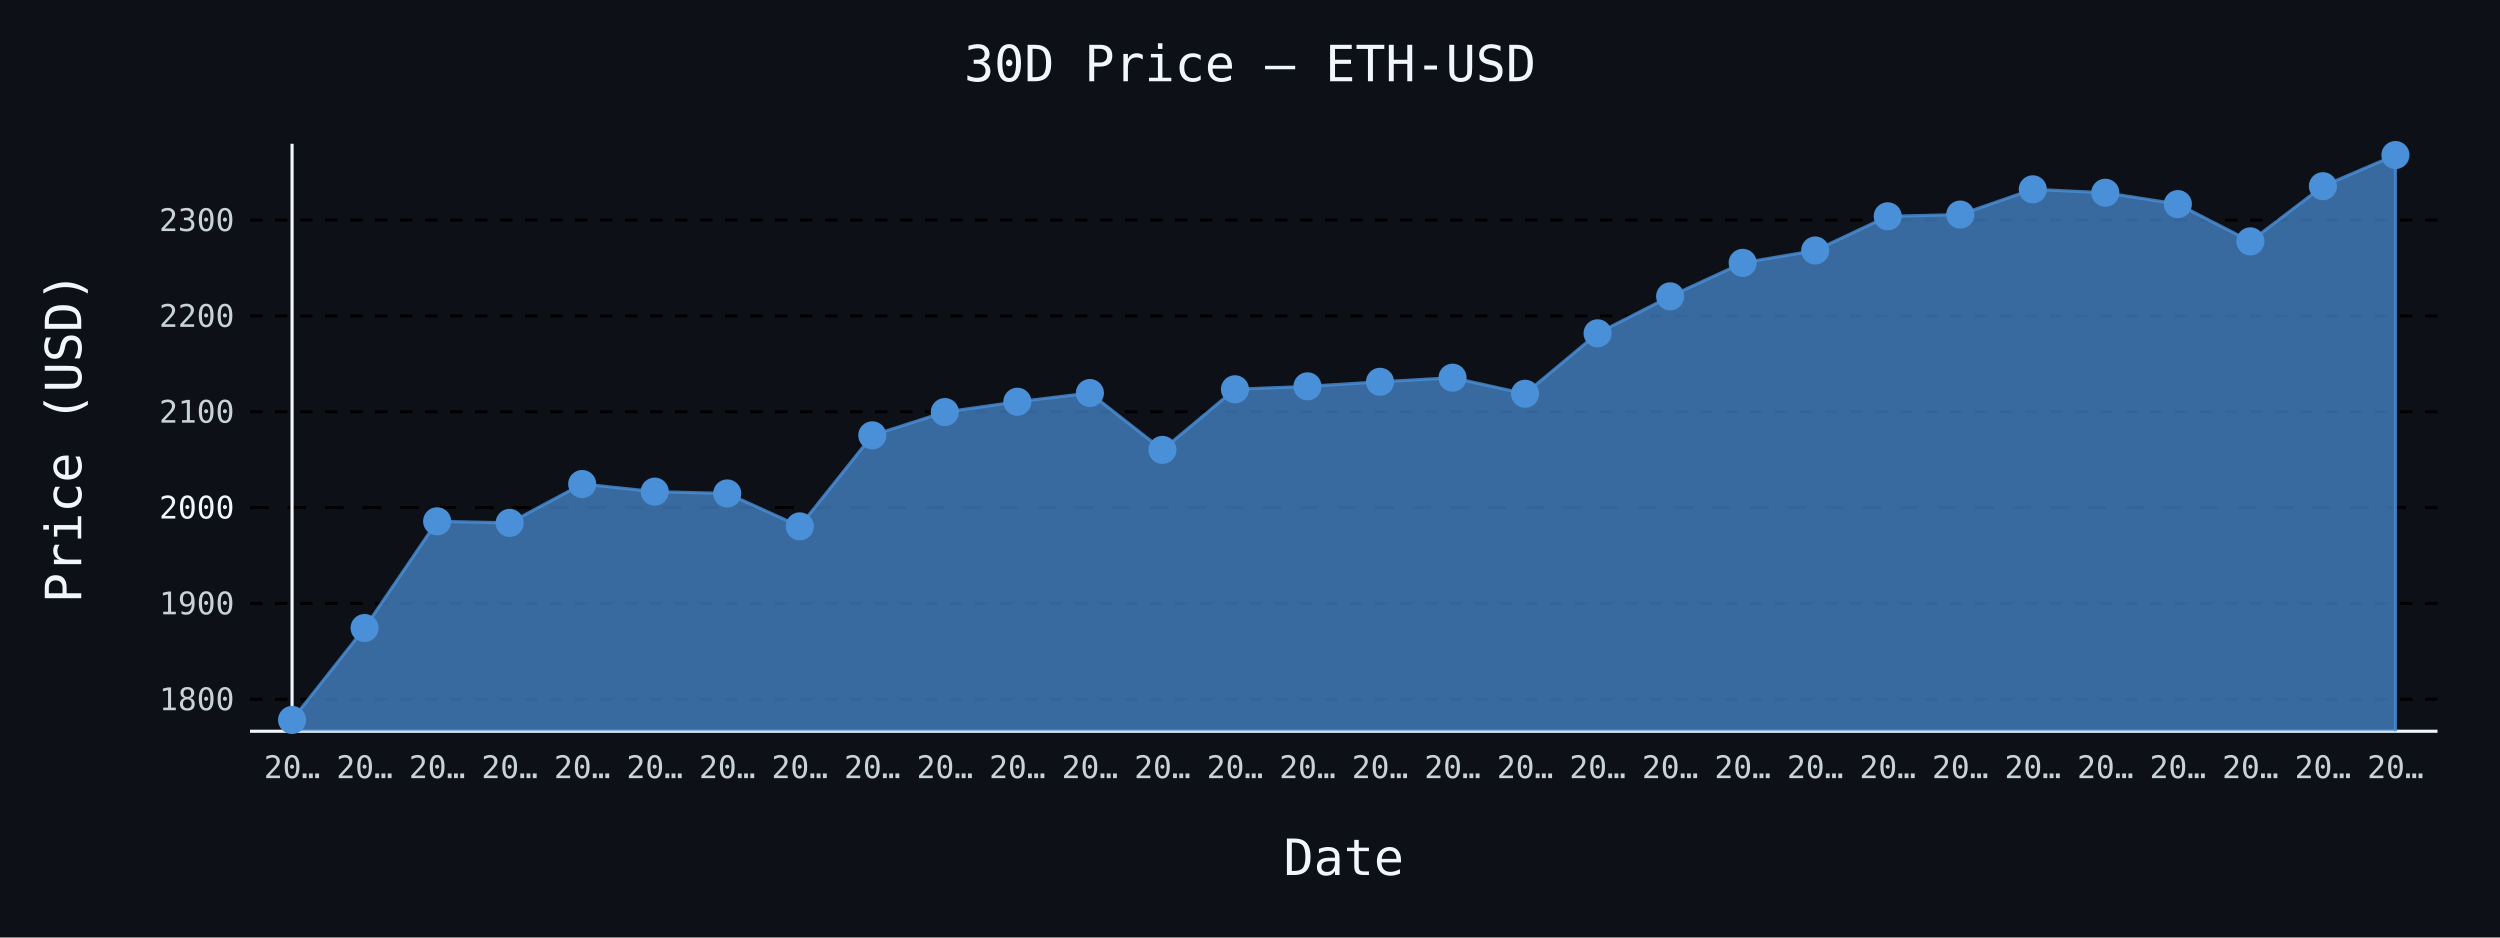
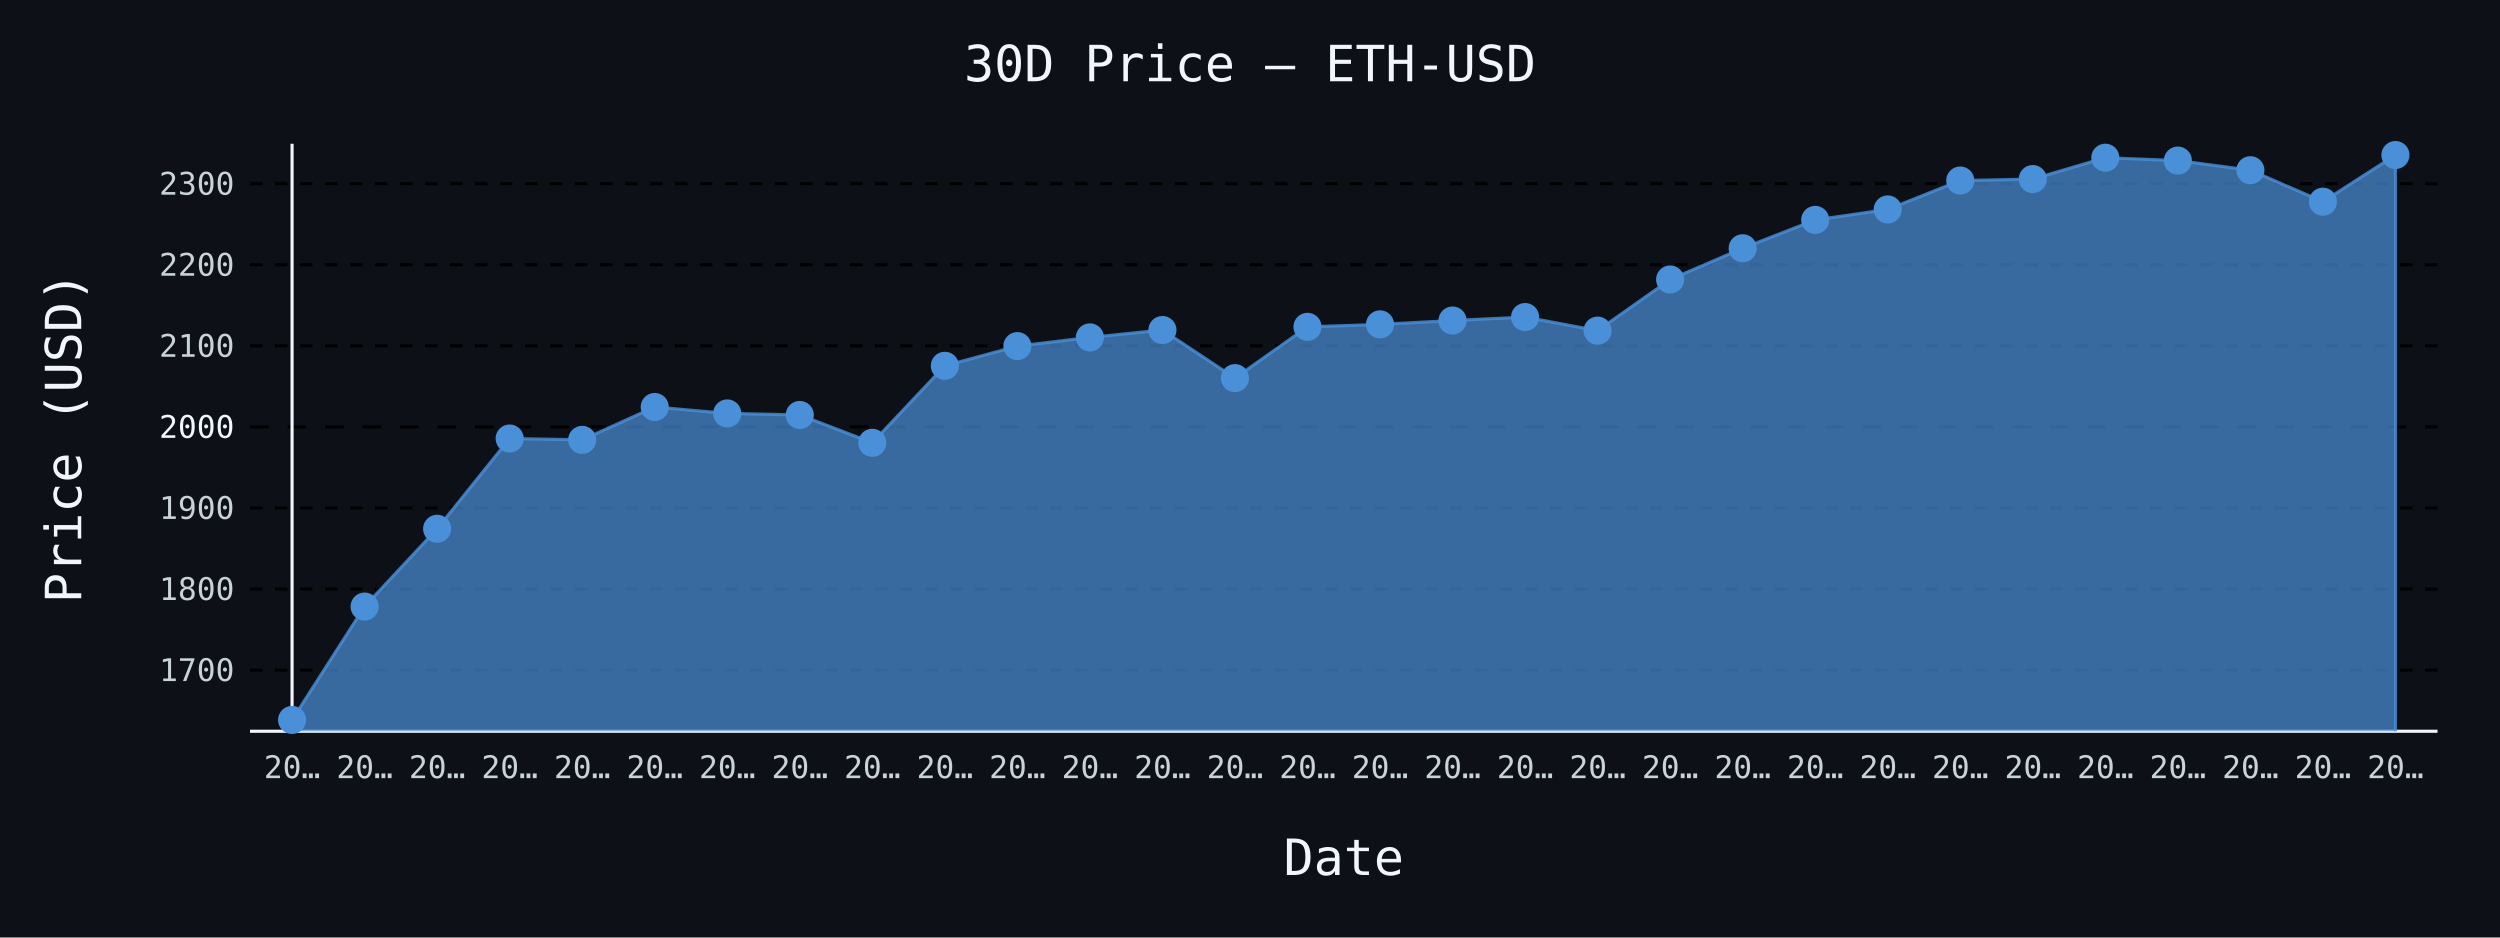
- <svg xmlns="http://www.w3.org/2000/svg" id="chart-7a8399bf-6105-4437-8b13-f53639d6c3d2" class="pygal-chart" viewBox="0 0 800 300">
+ <svg xmlns="http://www.w3.org/2000/svg" id="chart-1afea4a0-0715-4485-86f7-c49e6d0d87a2" class="pygal-chart" viewBox="0 0 800 300">
  <defs>
-     <style type="text/css">#chart-7a8399bf-6105-4437-8b13-f53639d6c3d2{-webkit-user-select:none;-webkit-font-smoothing:antialiased;font-family:monospace}#chart-7a8399bf-6105-4437-8b13-f53639d6c3d2 .title{font-family:monospace;font-size:16px}#chart-7a8399bf-6105-4437-8b13-f53639d6c3d2 .legends .legend text{font-family:monospace;font-size:14px}#chart-7a8399bf-6105-4437-8b13-f53639d6c3d2 .axis text{font-family:monospace;font-size:10px}#chart-7a8399bf-6105-4437-8b13-f53639d6c3d2 .axis text.major{font-family:monospace;font-size:10px}#chart-7a8399bf-6105-4437-8b13-f53639d6c3d2 .text-overlay text.value{font-family:monospace;font-size:16px}#chart-7a8399bf-6105-4437-8b13-f53639d6c3d2 .text-overlay text.label{font-family:monospace;font-size:10px}#chart-7a8399bf-6105-4437-8b13-f53639d6c3d2 .tooltip{font-family:monospace;font-size:14px}#chart-7a8399bf-6105-4437-8b13-f53639d6c3d2 text.no_data{font-family:monospace;font-size:64px}
- #chart-7a8399bf-6105-4437-8b13-f53639d6c3d2{background-color:#0d1117}#chart-7a8399bf-6105-4437-8b13-f53639d6c3d2 path,#chart-7a8399bf-6105-4437-8b13-f53639d6c3d2 line,#chart-7a8399bf-6105-4437-8b13-f53639d6c3d2 rect,#chart-7a8399bf-6105-4437-8b13-f53639d6c3d2 circle{-webkit-transition:150ms;-moz-transition:150ms;transition:150ms}#chart-7a8399bf-6105-4437-8b13-f53639d6c3d2 .graph &gt; .background{fill:#0d1117}#chart-7a8399bf-6105-4437-8b13-f53639d6c3d2 .plot &gt; .background{fill:#0d1117}#chart-7a8399bf-6105-4437-8b13-f53639d6c3d2 .graph{fill:#c9d1d9}#chart-7a8399bf-6105-4437-8b13-f53639d6c3d2 text.no_data{fill:#f0f6fc}#chart-7a8399bf-6105-4437-8b13-f53639d6c3d2 .title{fill:#f0f6fc}#chart-7a8399bf-6105-4437-8b13-f53639d6c3d2 .legends .legend text{fill:#c9d1d9}#chart-7a8399bf-6105-4437-8b13-f53639d6c3d2 .legends .legend:hover text{fill:#f0f6fc}#chart-7a8399bf-6105-4437-8b13-f53639d6c3d2 .axis .line{stroke:#f0f6fc}#chart-7a8399bf-6105-4437-8b13-f53639d6c3d2 .axis .guide.line{stroke:#8b949e}#chart-7a8399bf-6105-4437-8b13-f53639d6c3d2 .axis .major.line{stroke:#c9d1d9}#chart-7a8399bf-6105-4437-8b13-f53639d6c3d2 .axis text.major{fill:#f0f6fc}#chart-7a8399bf-6105-4437-8b13-f53639d6c3d2 .axis.y .guides:hover .guide.line,#chart-7a8399bf-6105-4437-8b13-f53639d6c3d2 .line-graph .axis.x .guides:hover .guide.line,#chart-7a8399bf-6105-4437-8b13-f53639d6c3d2 .stackedline-graph .axis.x .guides:hover .guide.line,#chart-7a8399bf-6105-4437-8b13-f53639d6c3d2 .xy-graph .axis.x .guides:hover .guide.line{stroke:#f0f6fc}#chart-7a8399bf-6105-4437-8b13-f53639d6c3d2 .axis .guides:hover text{fill:#f0f6fc}#chart-7a8399bf-6105-4437-8b13-f53639d6c3d2 .reactive{fill-opacity:.7;stroke-opacity:.8;stroke-width:1}#chart-7a8399bf-6105-4437-8b13-f53639d6c3d2 .ci{stroke:#c9d1d9}#chart-7a8399bf-6105-4437-8b13-f53639d6c3d2 .reactive.active,#chart-7a8399bf-6105-4437-8b13-f53639d6c3d2 .active .reactive{fill-opacity:.8;stroke-opacity:.9;stroke-width:4}#chart-7a8399bf-6105-4437-8b13-f53639d6c3d2 .ci .reactive.active{stroke-width:1.5}#chart-7a8399bf-6105-4437-8b13-f53639d6c3d2 .series text{fill:#f0f6fc}#chart-7a8399bf-6105-4437-8b13-f53639d6c3d2 .tooltip rect{fill:#0d1117;stroke:#f0f6fc;-webkit-transition:opacity 150ms;-moz-transition:opacity 150ms;transition:opacity 150ms}#chart-7a8399bf-6105-4437-8b13-f53639d6c3d2 .tooltip .label{fill:#c9d1d9}#chart-7a8399bf-6105-4437-8b13-f53639d6c3d2 .tooltip .label{fill:#c9d1d9}#chart-7a8399bf-6105-4437-8b13-f53639d6c3d2 .tooltip .legend{font-size:.8em;fill:#8b949e}#chart-7a8399bf-6105-4437-8b13-f53639d6c3d2 .tooltip .x_label{font-size:.6em;fill:#f0f6fc}#chart-7a8399bf-6105-4437-8b13-f53639d6c3d2 .tooltip .xlink{font-size:.5em;text-decoration:underline}#chart-7a8399bf-6105-4437-8b13-f53639d6c3d2 .tooltip .value{font-size:1.5em}#chart-7a8399bf-6105-4437-8b13-f53639d6c3d2 .bound{font-size:.5em}#chart-7a8399bf-6105-4437-8b13-f53639d6c3d2 .max-value{font-size:.75em;fill:#8b949e}#chart-7a8399bf-6105-4437-8b13-f53639d6c3d2 .map-element{fill:#0d1117;stroke:#8b949e !important}#chart-7a8399bf-6105-4437-8b13-f53639d6c3d2 .map-element .reactive{fill-opacity:inherit;stroke-opacity:inherit}#chart-7a8399bf-6105-4437-8b13-f53639d6c3d2 .color-0,#chart-7a8399bf-6105-4437-8b13-f53639d6c3d2 .color-0 a:visited{stroke:#4a90d9;fill:#4a90d9}#chart-7a8399bf-6105-4437-8b13-f53639d6c3d2 .text-overlay .color-0 text{fill:black}
- #chart-7a8399bf-6105-4437-8b13-f53639d6c3d2 text.no_data{text-anchor:middle}#chart-7a8399bf-6105-4437-8b13-f53639d6c3d2 .guide.line{fill:none}#chart-7a8399bf-6105-4437-8b13-f53639d6c3d2 .centered{text-anchor:middle}#chart-7a8399bf-6105-4437-8b13-f53639d6c3d2 .title{text-anchor:middle}#chart-7a8399bf-6105-4437-8b13-f53639d6c3d2 .legends .legend text{fill-opacity:1}#chart-7a8399bf-6105-4437-8b13-f53639d6c3d2 .axis.x text{text-anchor:middle}#chart-7a8399bf-6105-4437-8b13-f53639d6c3d2 .axis.x:not(.web) text[transform]{text-anchor:start}#chart-7a8399bf-6105-4437-8b13-f53639d6c3d2 .axis.x:not(.web) text[transform].backwards{text-anchor:end}#chart-7a8399bf-6105-4437-8b13-f53639d6c3d2 .axis.y text{text-anchor:end}#chart-7a8399bf-6105-4437-8b13-f53639d6c3d2 .axis.y text[transform].backwards{text-anchor:start}#chart-7a8399bf-6105-4437-8b13-f53639d6c3d2 .axis.y2 text{text-anchor:start}#chart-7a8399bf-6105-4437-8b13-f53639d6c3d2 .axis.y2 text[transform].backwards{text-anchor:end}#chart-7a8399bf-6105-4437-8b13-f53639d6c3d2 .axis .guide.line{stroke-dasharray:4,4;stroke:black}#chart-7a8399bf-6105-4437-8b13-f53639d6c3d2 .axis .major.guide.line{stroke-dasharray:6,6;stroke:black}#chart-7a8399bf-6105-4437-8b13-f53639d6c3d2 .horizontal .axis.y .guide.line,#chart-7a8399bf-6105-4437-8b13-f53639d6c3d2 .horizontal .axis.y2 .guide.line,#chart-7a8399bf-6105-4437-8b13-f53639d6c3d2 .vertical .axis.x .guide.line{opacity:0}#chart-7a8399bf-6105-4437-8b13-f53639d6c3d2 .horizontal .axis.always_show .guide.line,#chart-7a8399bf-6105-4437-8b13-f53639d6c3d2 .vertical .axis.always_show .guide.line{opacity:1 !important}#chart-7a8399bf-6105-4437-8b13-f53639d6c3d2 .axis.y .guides:hover .guide.line,#chart-7a8399bf-6105-4437-8b13-f53639d6c3d2 .axis.y2 .guides:hover .guide.line,#chart-7a8399bf-6105-4437-8b13-f53639d6c3d2 .axis.x .guides:hover .guide.line{opacity:1}#chart-7a8399bf-6105-4437-8b13-f53639d6c3d2 .axis .guides:hover text{opacity:1}#chart-7a8399bf-6105-4437-8b13-f53639d6c3d2 .nofill{fill:none}#chart-7a8399bf-6105-4437-8b13-f53639d6c3d2 .subtle-fill{fill-opacity:.2}#chart-7a8399bf-6105-4437-8b13-f53639d6c3d2 .dot{stroke-width:1px;fill-opacity:1;stroke-opacity:1}#chart-7a8399bf-6105-4437-8b13-f53639d6c3d2 .dot.active{stroke-width:5px}#chart-7a8399bf-6105-4437-8b13-f53639d6c3d2 .dot.negative{fill:transparent}#chart-7a8399bf-6105-4437-8b13-f53639d6c3d2 text,#chart-7a8399bf-6105-4437-8b13-f53639d6c3d2 tspan{stroke:none !important}#chart-7a8399bf-6105-4437-8b13-f53639d6c3d2 .series text.active{opacity:1}#chart-7a8399bf-6105-4437-8b13-f53639d6c3d2 .tooltip rect{fill-opacity:.95;stroke-width:.5}#chart-7a8399bf-6105-4437-8b13-f53639d6c3d2 .tooltip text{fill-opacity:1}#chart-7a8399bf-6105-4437-8b13-f53639d6c3d2 .showable{visibility:hidden}#chart-7a8399bf-6105-4437-8b13-f53639d6c3d2 .showable.shown{visibility:visible}#chart-7a8399bf-6105-4437-8b13-f53639d6c3d2 .gauge-background{fill:rgba(229,229,229,1);stroke:none}#chart-7a8399bf-6105-4437-8b13-f53639d6c3d2 .bg-lines{stroke:#0d1117;stroke-width:2px}</style>
+     <style type="text/css">#chart-1afea4a0-0715-4485-86f7-c49e6d0d87a2{-webkit-user-select:none;-webkit-font-smoothing:antialiased;font-family:monospace}#chart-1afea4a0-0715-4485-86f7-c49e6d0d87a2 .title{font-family:monospace;font-size:16px}#chart-1afea4a0-0715-4485-86f7-c49e6d0d87a2 .legends .legend text{font-family:monospace;font-size:14px}#chart-1afea4a0-0715-4485-86f7-c49e6d0d87a2 .axis text{font-family:monospace;font-size:10px}#chart-1afea4a0-0715-4485-86f7-c49e6d0d87a2 .axis text.major{font-family:monospace;font-size:10px}#chart-1afea4a0-0715-4485-86f7-c49e6d0d87a2 .text-overlay text.value{font-family:monospace;font-size:16px}#chart-1afea4a0-0715-4485-86f7-c49e6d0d87a2 .text-overlay text.label{font-family:monospace;font-size:10px}#chart-1afea4a0-0715-4485-86f7-c49e6d0d87a2 .tooltip{font-family:monospace;font-size:14px}#chart-1afea4a0-0715-4485-86f7-c49e6d0d87a2 text.no_data{font-family:monospace;font-size:64px}
+ #chart-1afea4a0-0715-4485-86f7-c49e6d0d87a2{background-color:#0d1117}#chart-1afea4a0-0715-4485-86f7-c49e6d0d87a2 path,#chart-1afea4a0-0715-4485-86f7-c49e6d0d87a2 line,#chart-1afea4a0-0715-4485-86f7-c49e6d0d87a2 rect,#chart-1afea4a0-0715-4485-86f7-c49e6d0d87a2 circle{-webkit-transition:150ms;-moz-transition:150ms;transition:150ms}#chart-1afea4a0-0715-4485-86f7-c49e6d0d87a2 .graph &gt; .background{fill:#0d1117}#chart-1afea4a0-0715-4485-86f7-c49e6d0d87a2 .plot &gt; .background{fill:#0d1117}#chart-1afea4a0-0715-4485-86f7-c49e6d0d87a2 .graph{fill:#c9d1d9}#chart-1afea4a0-0715-4485-86f7-c49e6d0d87a2 text.no_data{fill:#f0f6fc}#chart-1afea4a0-0715-4485-86f7-c49e6d0d87a2 .title{fill:#f0f6fc}#chart-1afea4a0-0715-4485-86f7-c49e6d0d87a2 .legends .legend text{fill:#c9d1d9}#chart-1afea4a0-0715-4485-86f7-c49e6d0d87a2 .legends .legend:hover text{fill:#f0f6fc}#chart-1afea4a0-0715-4485-86f7-c49e6d0d87a2 .axis .line{stroke:#f0f6fc}#chart-1afea4a0-0715-4485-86f7-c49e6d0d87a2 .axis .guide.line{stroke:#8b949e}#chart-1afea4a0-0715-4485-86f7-c49e6d0d87a2 .axis .major.line{stroke:#c9d1d9}#chart-1afea4a0-0715-4485-86f7-c49e6d0d87a2 .axis text.major{fill:#f0f6fc}#chart-1afea4a0-0715-4485-86f7-c49e6d0d87a2 .axis.y .guides:hover .guide.line,#chart-1afea4a0-0715-4485-86f7-c49e6d0d87a2 .line-graph .axis.x .guides:hover .guide.line,#chart-1afea4a0-0715-4485-86f7-c49e6d0d87a2 .stackedline-graph .axis.x .guides:hover .guide.line,#chart-1afea4a0-0715-4485-86f7-c49e6d0d87a2 .xy-graph .axis.x .guides:hover .guide.line{stroke:#f0f6fc}#chart-1afea4a0-0715-4485-86f7-c49e6d0d87a2 .axis .guides:hover text{fill:#f0f6fc}#chart-1afea4a0-0715-4485-86f7-c49e6d0d87a2 .reactive{fill-opacity:.7;stroke-opacity:.8;stroke-width:1}#chart-1afea4a0-0715-4485-86f7-c49e6d0d87a2 .ci{stroke:#c9d1d9}#chart-1afea4a0-0715-4485-86f7-c49e6d0d87a2 .reactive.active,#chart-1afea4a0-0715-4485-86f7-c49e6d0d87a2 .active .reactive{fill-opacity:.8;stroke-opacity:.9;stroke-width:4}#chart-1afea4a0-0715-4485-86f7-c49e6d0d87a2 .ci .reactive.active{stroke-width:1.5}#chart-1afea4a0-0715-4485-86f7-c49e6d0d87a2 .series text{fill:#f0f6fc}#chart-1afea4a0-0715-4485-86f7-c49e6d0d87a2 .tooltip rect{fill:#0d1117;stroke:#f0f6fc;-webkit-transition:opacity 150ms;-moz-transition:opacity 150ms;transition:opacity 150ms}#chart-1afea4a0-0715-4485-86f7-c49e6d0d87a2 .tooltip .label{fill:#c9d1d9}#chart-1afea4a0-0715-4485-86f7-c49e6d0d87a2 .tooltip .label{fill:#c9d1d9}#chart-1afea4a0-0715-4485-86f7-c49e6d0d87a2 .tooltip .legend{font-size:.8em;fill:#8b949e}#chart-1afea4a0-0715-4485-86f7-c49e6d0d87a2 .tooltip .x_label{font-size:.6em;fill:#f0f6fc}#chart-1afea4a0-0715-4485-86f7-c49e6d0d87a2 .tooltip .xlink{font-size:.5em;text-decoration:underline}#chart-1afea4a0-0715-4485-86f7-c49e6d0d87a2 .tooltip .value{font-size:1.5em}#chart-1afea4a0-0715-4485-86f7-c49e6d0d87a2 .bound{font-size:.5em}#chart-1afea4a0-0715-4485-86f7-c49e6d0d87a2 .max-value{font-size:.75em;fill:#8b949e}#chart-1afea4a0-0715-4485-86f7-c49e6d0d87a2 .map-element{fill:#0d1117;stroke:#8b949e !important}#chart-1afea4a0-0715-4485-86f7-c49e6d0d87a2 .map-element .reactive{fill-opacity:inherit;stroke-opacity:inherit}#chart-1afea4a0-0715-4485-86f7-c49e6d0d87a2 .color-0,#chart-1afea4a0-0715-4485-86f7-c49e6d0d87a2 .color-0 a:visited{stroke:#4a90d9;fill:#4a90d9}#chart-1afea4a0-0715-4485-86f7-c49e6d0d87a2 .text-overlay .color-0 text{fill:black}
+ #chart-1afea4a0-0715-4485-86f7-c49e6d0d87a2 text.no_data{text-anchor:middle}#chart-1afea4a0-0715-4485-86f7-c49e6d0d87a2 .guide.line{fill:none}#chart-1afea4a0-0715-4485-86f7-c49e6d0d87a2 .centered{text-anchor:middle}#chart-1afea4a0-0715-4485-86f7-c49e6d0d87a2 .title{text-anchor:middle}#chart-1afea4a0-0715-4485-86f7-c49e6d0d87a2 .legends .legend text{fill-opacity:1}#chart-1afea4a0-0715-4485-86f7-c49e6d0d87a2 .axis.x text{text-anchor:middle}#chart-1afea4a0-0715-4485-86f7-c49e6d0d87a2 .axis.x:not(.web) text[transform]{text-anchor:start}#chart-1afea4a0-0715-4485-86f7-c49e6d0d87a2 .axis.x:not(.web) text[transform].backwards{text-anchor:end}#chart-1afea4a0-0715-4485-86f7-c49e6d0d87a2 .axis.y text{text-anchor:end}#chart-1afea4a0-0715-4485-86f7-c49e6d0d87a2 .axis.y text[transform].backwards{text-anchor:start}#chart-1afea4a0-0715-4485-86f7-c49e6d0d87a2 .axis.y2 text{text-anchor:start}#chart-1afea4a0-0715-4485-86f7-c49e6d0d87a2 .axis.y2 text[transform].backwards{text-anchor:end}#chart-1afea4a0-0715-4485-86f7-c49e6d0d87a2 .axis .guide.line{stroke-dasharray:4,4;stroke:black}#chart-1afea4a0-0715-4485-86f7-c49e6d0d87a2 .axis .major.guide.line{stroke-dasharray:6,6;stroke:black}#chart-1afea4a0-0715-4485-86f7-c49e6d0d87a2 .horizontal .axis.y .guide.line,#chart-1afea4a0-0715-4485-86f7-c49e6d0d87a2 .horizontal .axis.y2 .guide.line,#chart-1afea4a0-0715-4485-86f7-c49e6d0d87a2 .vertical .axis.x .guide.line{opacity:0}#chart-1afea4a0-0715-4485-86f7-c49e6d0d87a2 .horizontal .axis.always_show .guide.line,#chart-1afea4a0-0715-4485-86f7-c49e6d0d87a2 .vertical .axis.always_show .guide.line{opacity:1 !important}#chart-1afea4a0-0715-4485-86f7-c49e6d0d87a2 .axis.y .guides:hover .guide.line,#chart-1afea4a0-0715-4485-86f7-c49e6d0d87a2 .axis.y2 .guides:hover .guide.line,#chart-1afea4a0-0715-4485-86f7-c49e6d0d87a2 .axis.x .guides:hover .guide.line{opacity:1}#chart-1afea4a0-0715-4485-86f7-c49e6d0d87a2 .axis .guides:hover text{opacity:1}#chart-1afea4a0-0715-4485-86f7-c49e6d0d87a2 .nofill{fill:none}#chart-1afea4a0-0715-4485-86f7-c49e6d0d87a2 .subtle-fill{fill-opacity:.2}#chart-1afea4a0-0715-4485-86f7-c49e6d0d87a2 .dot{stroke-width:1px;fill-opacity:1;stroke-opacity:1}#chart-1afea4a0-0715-4485-86f7-c49e6d0d87a2 .dot.active{stroke-width:5px}#chart-1afea4a0-0715-4485-86f7-c49e6d0d87a2 .dot.negative{fill:transparent}#chart-1afea4a0-0715-4485-86f7-c49e6d0d87a2 text,#chart-1afea4a0-0715-4485-86f7-c49e6d0d87a2 tspan{stroke:none !important}#chart-1afea4a0-0715-4485-86f7-c49e6d0d87a2 .series text.active{opacity:1}#chart-1afea4a0-0715-4485-86f7-c49e6d0d87a2 .tooltip rect{fill-opacity:.95;stroke-width:.5}#chart-1afea4a0-0715-4485-86f7-c49e6d0d87a2 .tooltip text{fill-opacity:1}#chart-1afea4a0-0715-4485-86f7-c49e6d0d87a2 .showable{visibility:hidden}#chart-1afea4a0-0715-4485-86f7-c49e6d0d87a2 .showable.shown{visibility:visible}#chart-1afea4a0-0715-4485-86f7-c49e6d0d87a2 .gauge-background{fill:rgba(229,229,229,1);stroke:none}#chart-1afea4a0-0715-4485-86f7-c49e6d0d87a2 .bg-lines{stroke:#0d1117;stroke-width:2px}</style>
  </defs>
  <g class="graph line-graph vertical">
    <rect x="0" y="0" width="800" height="300" class="background" />
    <g transform="translate(80, 46)" class="plot">
      <rect x="0" y="0" width="700.0" height="188" class="background" />
      <g class="axis y always_show">
        <path d="M0 188 h700" class="line" />
        <g class="guides">
-           <path d="M0 177.758 h700" class="guide line" />
-           <text x="-5" y="181.258" class="">1800</text>
-         </g>
-         <g class="guides">
-           <path d="M0 147.093 h700" class="guide line" />
-           <text x="-5" y="150.593" class="">1900</text>
-         </g>
-         <g class="guides">
-           <path d="M0 116.428 h700" class="major guide line" />
-           <text x="-5" y="119.928" class="major">2000</text>
-         </g>
-         <g class="guides">
-           <path d="M0 85.763 h700" class="guide line" />
-           <text x="-5" y="89.263" class="">2100</text>
-         </g>
-         <g class="guides">
-           <path d="M0 55.099 h700" class="guide line" />
-           <text x="-5" y="58.599" class="">2200</text>
-         </g>
-         <g class="guides">
-           <path d="M0 24.434 h700" class="guide line" />
-           <text x="-5" y="27.934" class="">2300</text>
+           <path d="M0 168.434 h700" class="guide line" />
+           <text x="-5" y="171.934" class="">1700</text>
+         </g>
+         <g class="guides">
+           <path d="M0 142.495 h700" class="guide line" />
+           <text x="-5" y="145.995" class="">1800</text>
+         </g>
+         <g class="guides">
+           <path d="M0 116.556 h700" class="guide line" />
+           <text x="-5" y="120.056" class="">1900</text>
+         </g>
+         <g class="guides">
+           <path d="M0 90.616 h700" class="major guide line" />
+           <text x="-5" y="94.116" class="major">2000</text>
+         </g>
+         <g class="guides">
+           <path d="M0 64.677 h700" class="guide line" />
+           <text x="-5" y="68.177" class="">2100</text>
+         </g>
+         <g class="guides">
+           <path d="M0 38.737 h700" class="guide line" />
+           <text x="-5" y="42.237" class="">2200</text>
+         </g>
+         <g class="guides">
+           <path d="M0 12.798 h700" class="guide line" />
+           <text x="-5" y="16.298" class="">2300</text>
        </g>
      </g>
      <g class="axis x">
        <g class="guides">
          <path d="M13.462 0 v188" class="line" />
          <text x="13.462" y="203.0" class="">20…</text>
        </g>
        <g class="guides">
          <path d="M36.671 0 v188" class="guide line" />
          <text x="36.671" y="203.0" class="">20…</text>
        </g>
        <g class="guides">
          <path d="M59.881 0 v188" class="guide line" />
          <text x="59.881" y="203.0" class="">20…</text>
        </g>
        <g class="guides">
          <path d="M83.09 0 v188" class="guide line" />
          <text x="83.09" y="203.0" class="">20…</text>
        </g>
        <g class="guides">
          <path d="M106.3 0 v188" class="guide line" />
          <text x="106.3" y="203.0" class="">20…</text>
        </g>
        <g class="guides">
          <path d="M129.509 0 v188" class="guide line" />
          <text x="129.509" y="203.0" class="">20…</text>
        </g>
        <g class="guides">
          <path d="M152.719 0 v188" class="guide line" />
          <text x="152.719" y="203.0" class="">20…</text>
        </g>
        <g class="guides">
          <path d="M175.928 0 v188" class="guide line" />
          <text x="175.928" y="203.0" class="">20…</text>
        </g>
        <g class="guides">
          <path d="M199.138 0 v188" class="guide line" />
          <text x="199.138" y="203.0" class="">20…</text>
        </g>
        <g class="guides">
          <path d="M222.347 0 v188" class="guide line" />
          <text x="222.347" y="203.0" class="">20…</text>
        </g>
        <g class="guides">
          <path d="M245.557 0 v188" class="guide line" />
          <text x="245.557" y="203.0" class="">20…</text>
        </g>
        <g class="guides">
          <path d="M268.767 0 v188" class="guide line" />
          <text x="268.767" y="203.0" class="">20…</text>
        </g>
        <g class="guides">
          <path d="M291.976 0 v188" class="guide line" />
          <text x="291.976" y="203.0" class="">20…</text>
        </g>
        <g class="guides">
          <path d="M315.186 0 v188" class="guide line" />
          <text x="315.186" y="203.0" class="">20…</text>
        </g>
        <g class="guides">
          <path d="M338.395 0 v188" class="guide line" />
          <text x="338.395" y="203.0" class="">20…</text>
        </g>
        <g class="guides">
          <path d="M361.605 0 v188" class="guide line" />
          <text x="361.605" y="203.0" class="">20…</text>
        </g>
        <g class="guides">
          <path d="M384.814 0 v188" class="guide line" />
          <text x="384.814" y="203.0" class="">20…</text>
        </g>
        <g class="guides">
          <path d="M408.024 0 v188" class="guide line" />
          <text x="408.024" y="203.0" class="">20…</text>
        </g>
        <g class="guides">
          <path d="M431.233 0 v188" class="guide line" />
          <text x="431.233" y="203.0" class="">20…</text>
        </g>
        <g class="guides">
          <path d="M454.443 0 v188" class="guide line" />
          <text x="454.443" y="203.0" class="">20…</text>
        </g>
        <g class="guides">
          <path d="M477.653 0 v188" class="guide line" />
          <text x="477.653" y="203.0" class="">20…</text>
        </g>
        <g class="guides">
          <path d="M500.862 0 v188" class="guide line" />
          <text x="500.862" y="203.0" class="">20…</text>
        </g>
        <g class="guides">
          <path d="M524.072 0 v188" class="guide line" />
          <text x="524.072" y="203.0" class="">20…</text>
        </g>
        <g class="guides">
          <path d="M547.281 0 v188" class="guide line" />
          <text x="547.281" y="203.0" class="">20…</text>
        </g>
        <g class="guides">
          <path d="M570.491 0 v188" class="guide line" />
          <text x="570.491" y="203.0" class="">20…</text>
        </g>
        <g class="guides">
          <path d="M593.7 0 v188" class="guide line" />
          <text x="593.7" y="203.0" class="">20…</text>
        </g>
        <g class="guides">
          <path d="M616.91 0 v188" class="guide line" />
          <text x="616.91" y="203.0" class="">20…</text>
        </g>
        <g class="guides">
          <path d="M640.119 0 v188" class="guide line" />
          <text x="640.119" y="203.0" class="">20…</text>
        </g>
        <g class="guides">
          <path d="M663.329 0 v188" class="guide line" />
          <text x="663.329" y="203.0" class="">20…</text>
        </g>
        <g class="guides">
          <path d="M686.538 0 v188" class="guide line" />
          <text x="686.538" y="203.0" class="">20…</text>
        </g>
      </g>
      <g class="series serie-0 color-0">
-         <path d="M13.462 188 L13.462 184.385 36.671 154.962 59.881 120.813 83.09 121.325 106.3 108.888 129.509 111.323 152.719 111.902 175.928 122.436 199.138 93.31 222.347 85.855 245.557 82.556 268.767 79.772 291.976 97.965 315.186 78.569 338.395 77.631 361.605 76.178 384.814 74.862 408.024 80.002 431.233 60.661 454.443 48.834 477.653 38.11 500.862 34.158 524.072 23.219 547.281 22.661 570.491 14.584 593.7 15.673 616.91 19.313 640.119 31.235 663.329 13.578 686.538 3.615 686.538 188" class="line reactive" />
+         <path d="M13.462 188 L13.462 184.385 36.671 148.101 59.881 123.212 83.09 94.326 106.3 94.759 129.509 84.238 152.719 86.297 175.928 86.788 199.138 95.698 222.347 71.06 245.557 64.755 268.767 61.964 291.976 59.608 315.186 74.998 338.395 58.591 361.605 57.798 384.814 56.568 408.024 55.455 431.233 59.803 454.443 43.443 477.653 33.438 500.862 24.367 524.072 21.023 547.281 11.771 570.491 11.299 593.7 4.466 616.91 5.387 640.119 8.466 663.329 18.551 686.538 3.615 686.538 188" class="line reactive" />
      </g>
    </g>
    <g class="titles">
      <text x="400.0" y="26" class="title plot_title">30D Price — ETH-USD</text>
      <text x="430.0" y="280" class="title">Date</text>
      <text x="0" y="166.0" class="title" transform="rotate(-90 0 140)">Price (USD)</text>
    </g>
    <g transform="translate(80, 46)" class="plot overlay">
      <g class="series serie-0 color-0">
        <g class="dots">
          <circle cx="13.462" cy="184.385" r="4" class="dot reactive tooltip-trigger" />
        </g>
        <g class="dots">
-           <circle cx="36.671" cy="154.962" r="4" class="dot reactive tooltip-trigger" />
-         </g>
-         <g class="dots">
-           <circle cx="59.881" cy="120.813" r="4" class="dot reactive tooltip-trigger" />
-         </g>
-         <g class="dots">
-           <circle cx="83.09" cy="121.325" r="4" class="dot reactive tooltip-trigger" />
-         </g>
-         <g class="dots">
-           <circle cx="106.3" cy="108.888" r="4" class="dot reactive tooltip-trigger" />
-         </g>
-         <g class="dots">
-           <circle cx="129.509" cy="111.323" r="4" class="dot reactive tooltip-trigger" />
-         </g>
-         <g class="dots">
-           <circle cx="152.719" cy="111.902" r="4" class="dot reactive tooltip-trigger" />
-         </g>
-         <g class="dots">
-           <circle cx="175.928" cy="122.436" r="4" class="dot reactive tooltip-trigger" />
-         </g>
-         <g class="dots">
-           <circle cx="199.138" cy="93.31" r="4" class="dot reactive tooltip-trigger" />
-         </g>
-         <g class="dots">
-           <circle cx="222.347" cy="85.855" r="4" class="dot reactive tooltip-trigger" />
-         </g>
-         <g class="dots">
-           <circle cx="245.557" cy="82.556" r="4" class="dot reactive tooltip-trigger" />
-         </g>
-         <g class="dots">
-           <circle cx="268.767" cy="79.772" r="4" class="dot reactive tooltip-trigger" />
-         </g>
-         <g class="dots">
-           <circle cx="291.976" cy="97.965" r="4" class="dot reactive tooltip-trigger" />
-         </g>
-         <g class="dots">
-           <circle cx="315.186" cy="78.569" r="4" class="dot reactive tooltip-trigger" />
-         </g>
-         <g class="dots">
-           <circle cx="338.395" cy="77.631" r="4" class="dot reactive tooltip-trigger" />
-         </g>
-         <g class="dots">
-           <circle cx="361.605" cy="76.178" r="4" class="dot reactive tooltip-trigger" />
-         </g>
-         <g class="dots">
-           <circle cx="384.814" cy="74.862" r="4" class="dot reactive tooltip-trigger" />
-         </g>
-         <g class="dots">
-           <circle cx="408.024" cy="80.002" r="4" class="dot reactive tooltip-trigger" />
-         </g>
-         <g class="dots">
-           <circle cx="431.233" cy="60.661" r="4" class="dot reactive tooltip-trigger" />
-         </g>
-         <g class="dots">
-           <circle cx="454.443" cy="48.834" r="4" class="dot reactive tooltip-trigger" />
-         </g>
-         <g class="dots">
-           <circle cx="477.653" cy="38.11" r="4" class="dot reactive tooltip-trigger" />
-         </g>
-         <g class="dots">
-           <circle cx="500.862" cy="34.158" r="4" class="dot reactive tooltip-trigger" />
-         </g>
-         <g class="dots">
-           <circle cx="524.072" cy="23.219" r="4" class="dot reactive tooltip-trigger" />
-         </g>
-         <g class="dots">
-           <circle cx="547.281" cy="22.661" r="4" class="dot reactive tooltip-trigger" />
-         </g>
-         <g class="dots">
-           <circle cx="570.491" cy="14.584" r="4" class="dot reactive tooltip-trigger" />
-         </g>
-         <g class="dots">
-           <circle cx="593.7" cy="15.673" r="4" class="dot reactive tooltip-trigger" />
-         </g>
-         <g class="dots">
-           <circle cx="616.91" cy="19.313" r="4" class="dot reactive tooltip-trigger" />
-         </g>
-         <g class="dots">
-           <circle cx="640.119" cy="31.235" r="4" class="dot reactive tooltip-trigger" />
-         </g>
-         <g class="dots">
-           <circle cx="663.329" cy="13.578" r="4" class="dot reactive tooltip-trigger" />
+           <circle cx="36.671" cy="148.101" r="4" class="dot reactive tooltip-trigger" />
+         </g>
+         <g class="dots">
+           <circle cx="59.881" cy="123.212" r="4" class="dot reactive tooltip-trigger" />
+         </g>
+         <g class="dots">
+           <circle cx="83.09" cy="94.326" r="4" class="dot reactive tooltip-trigger" />
+         </g>
+         <g class="dots">
+           <circle cx="106.3" cy="94.759" r="4" class="dot reactive tooltip-trigger" />
+         </g>
+         <g class="dots">
+           <circle cx="129.509" cy="84.238" r="4" class="dot reactive tooltip-trigger" />
+         </g>
+         <g class="dots">
+           <circle cx="152.719" cy="86.297" r="4" class="dot reactive tooltip-trigger" />
+         </g>
+         <g class="dots">
+           <circle cx="175.928" cy="86.788" r="4" class="dot reactive tooltip-trigger" />
+         </g>
+         <g class="dots">
+           <circle cx="199.138" cy="95.698" r="4" class="dot reactive tooltip-trigger" />
+         </g>
+         <g class="dots">
+           <circle cx="222.347" cy="71.06" r="4" class="dot reactive tooltip-trigger" />
+         </g>
+         <g class="dots">
+           <circle cx="245.557" cy="64.755" r="4" class="dot reactive tooltip-trigger" />
+         </g>
+         <g class="dots">
+           <circle cx="268.767" cy="61.964" r="4" class="dot reactive tooltip-trigger" />
+         </g>
+         <g class="dots">
+           <circle cx="291.976" cy="59.608" r="4" class="dot reactive tooltip-trigger" />
+         </g>
+         <g class="dots">
+           <circle cx="315.186" cy="74.998" r="4" class="dot reactive tooltip-trigger" />
+         </g>
+         <g class="dots">
+           <circle cx="338.395" cy="58.591" r="4" class="dot reactive tooltip-trigger" />
+         </g>
+         <g class="dots">
+           <circle cx="361.605" cy="57.798" r="4" class="dot reactive tooltip-trigger" />
+         </g>
+         <g class="dots">
+           <circle cx="384.814" cy="56.568" r="4" class="dot reactive tooltip-trigger" />
+         </g>
+         <g class="dots">
+           <circle cx="408.024" cy="55.455" r="4" class="dot reactive tooltip-trigger" />
+         </g>
+         <g class="dots">
+           <circle cx="431.233" cy="59.803" r="4" class="dot reactive tooltip-trigger" />
+         </g>
+         <g class="dots">
+           <circle cx="454.443" cy="43.443" r="4" class="dot reactive tooltip-trigger" />
+         </g>
+         <g class="dots">
+           <circle cx="477.653" cy="33.438" r="4" class="dot reactive tooltip-trigger" />
+         </g>
+         <g class="dots">
+           <circle cx="500.862" cy="24.367" r="4" class="dot reactive tooltip-trigger" />
+         </g>
+         <g class="dots">
+           <circle cx="524.072" cy="21.023" r="4" class="dot reactive tooltip-trigger" />
+         </g>
+         <g class="dots">
+           <circle cx="547.281" cy="11.771" r="4" class="dot reactive tooltip-trigger" />
+         </g>
+         <g class="dots">
+           <circle cx="570.491" cy="11.299" r="4" class="dot reactive tooltip-trigger" />
+         </g>
+         <g class="dots">
+           <circle cx="593.7" cy="4.466" r="4" class="dot reactive tooltip-trigger" />
+         </g>
+         <g class="dots">
+           <circle cx="616.91" cy="5.387" r="4" class="dot reactive tooltip-trigger" />
+         </g>
+         <g class="dots">
+           <circle cx="640.119" cy="8.466" r="4" class="dot reactive tooltip-trigger" />
+         </g>
+         <g class="dots">
+           <circle cx="663.329" cy="18.551" r="4" class="dot reactive tooltip-trigger" />
        </g>
        <g class="dots">
          <circle cx="686.538" cy="3.615" r="4" class="dot reactive tooltip-trigger" />
        </g>
      </g>
    </g>
    <g transform="translate(80, 46)" class="plot text-overlay">
      <g class="series serie-0 color-0" />
    </g>
    <g transform="translate(80, 46)" class="plot tooltip-overlay">
      <g transform="translate(0 0)" style="opacity: 0" class="tooltip">
        <rect rx="0" ry="0" width="0" height="0" class="tooltip-box" />
        <g class="text" />
      </g>
    </g>
  </g>
</svg>
